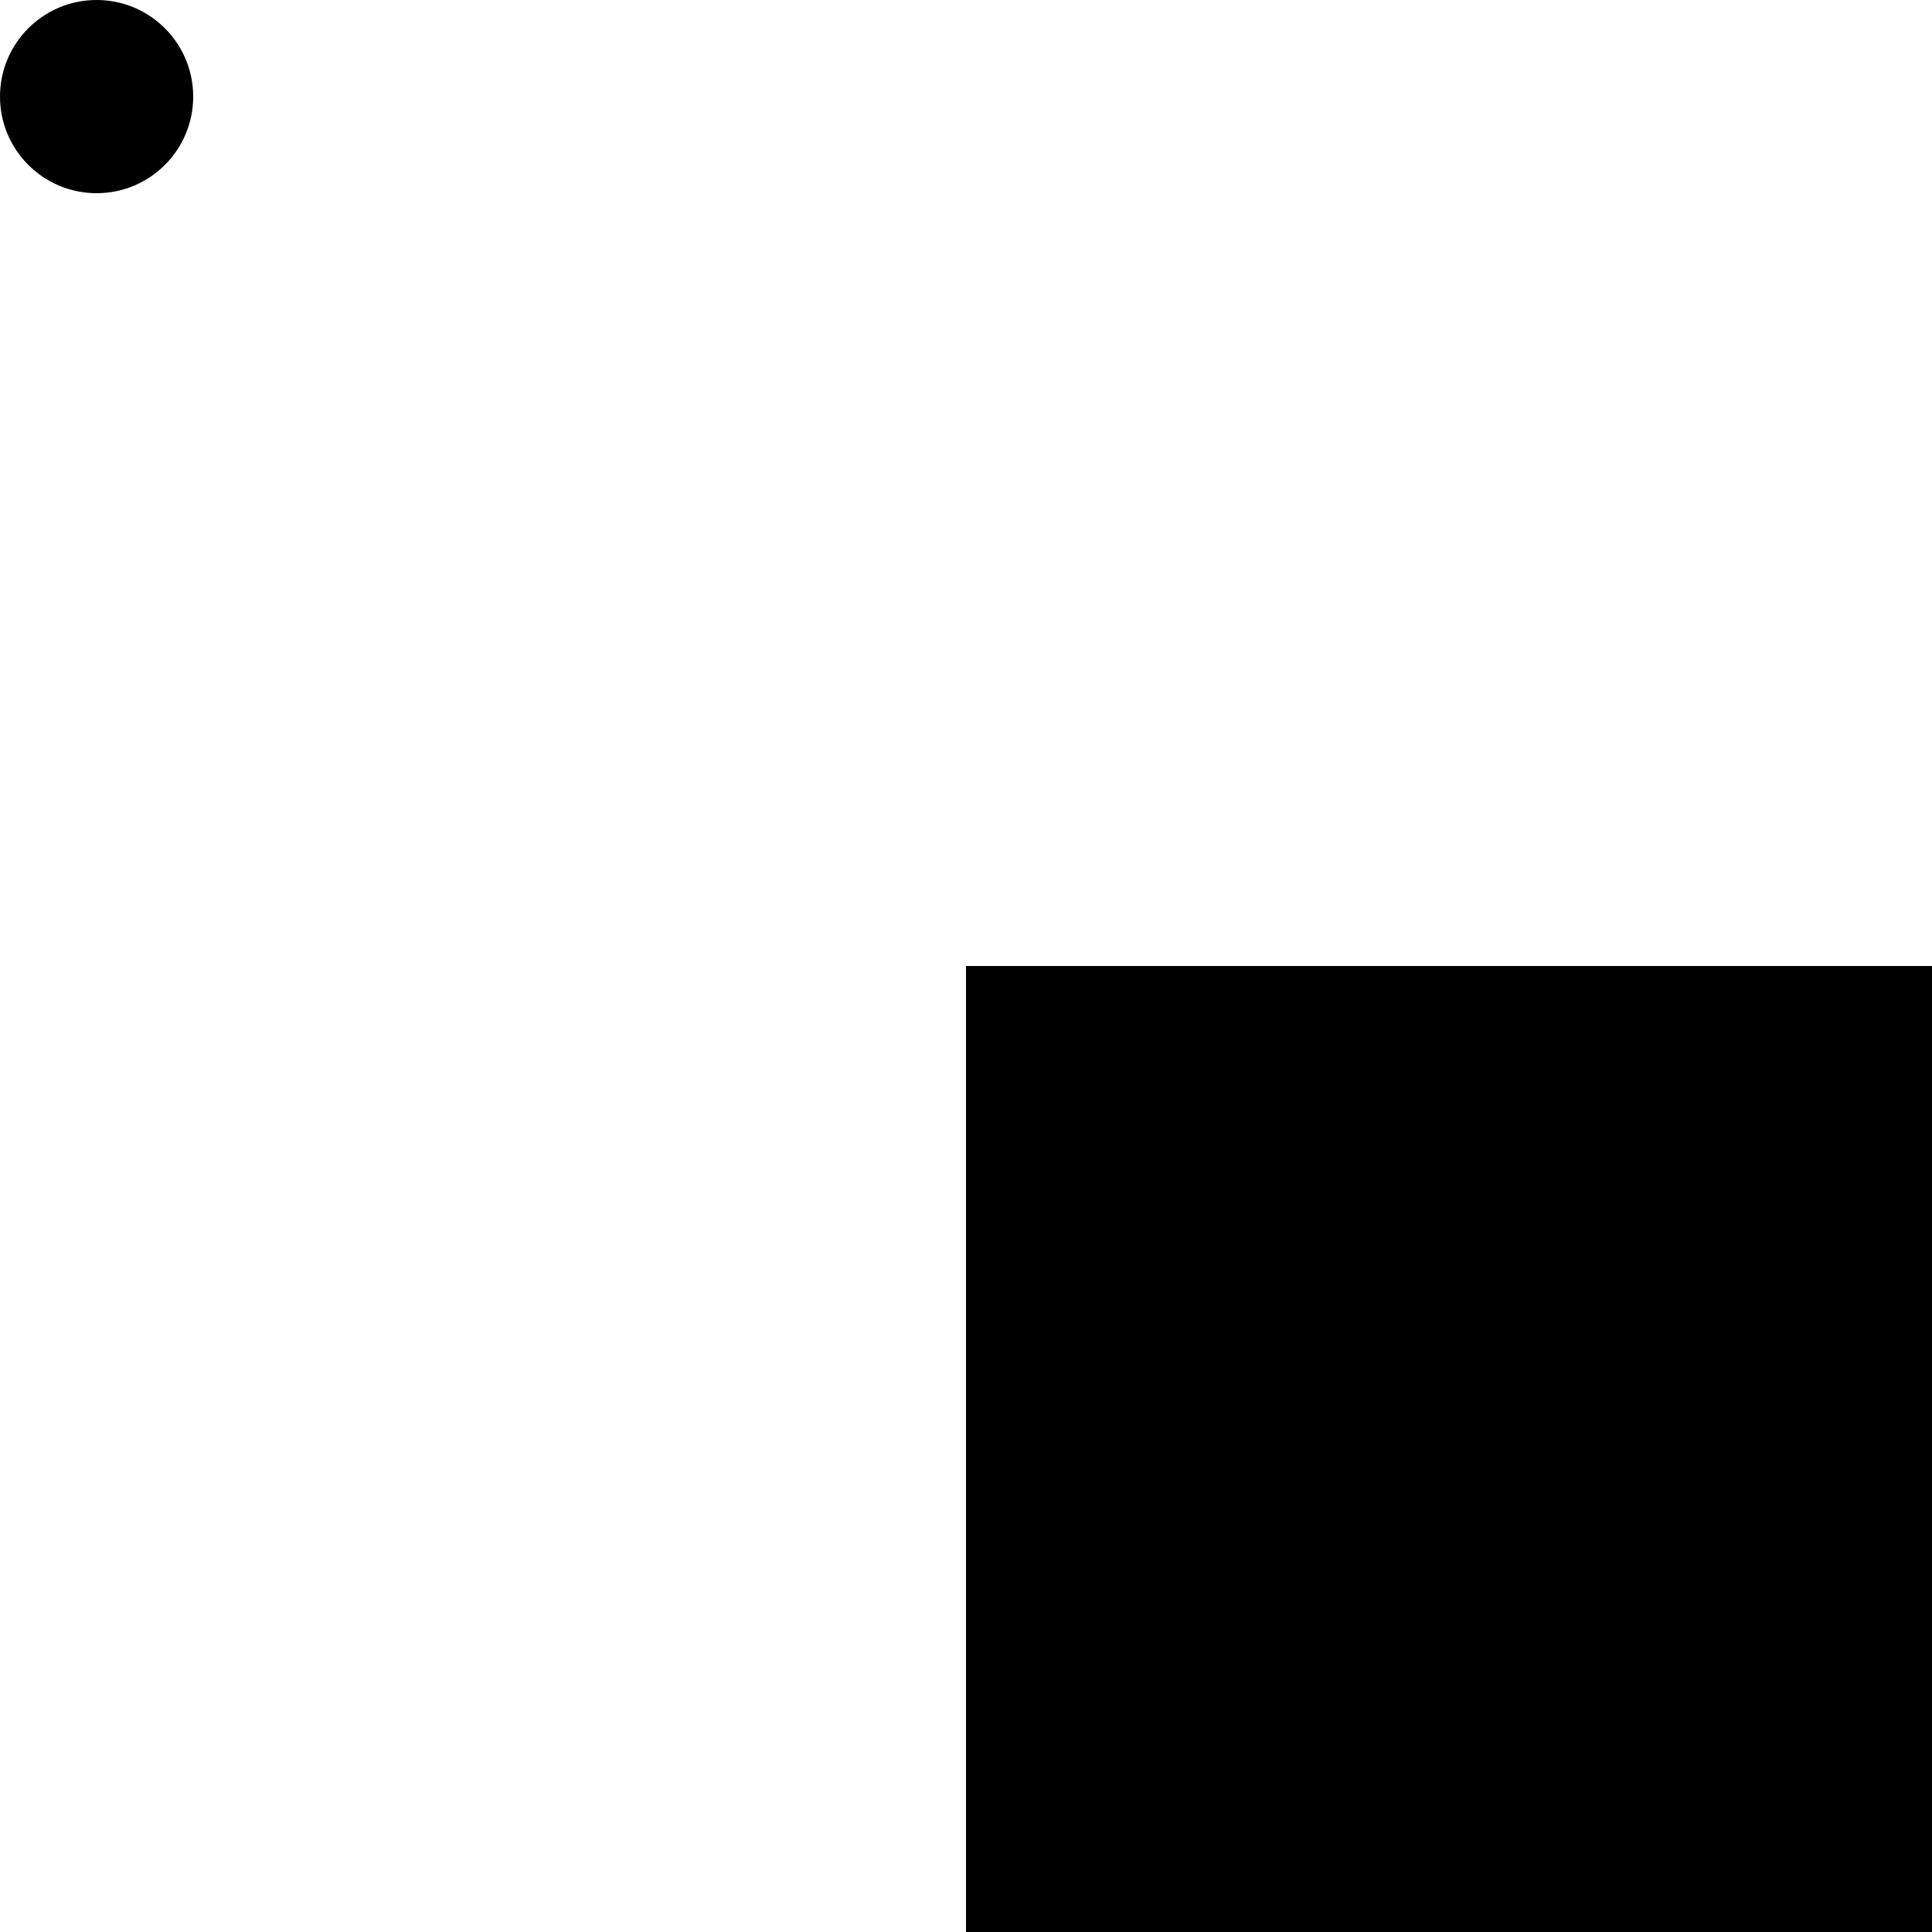
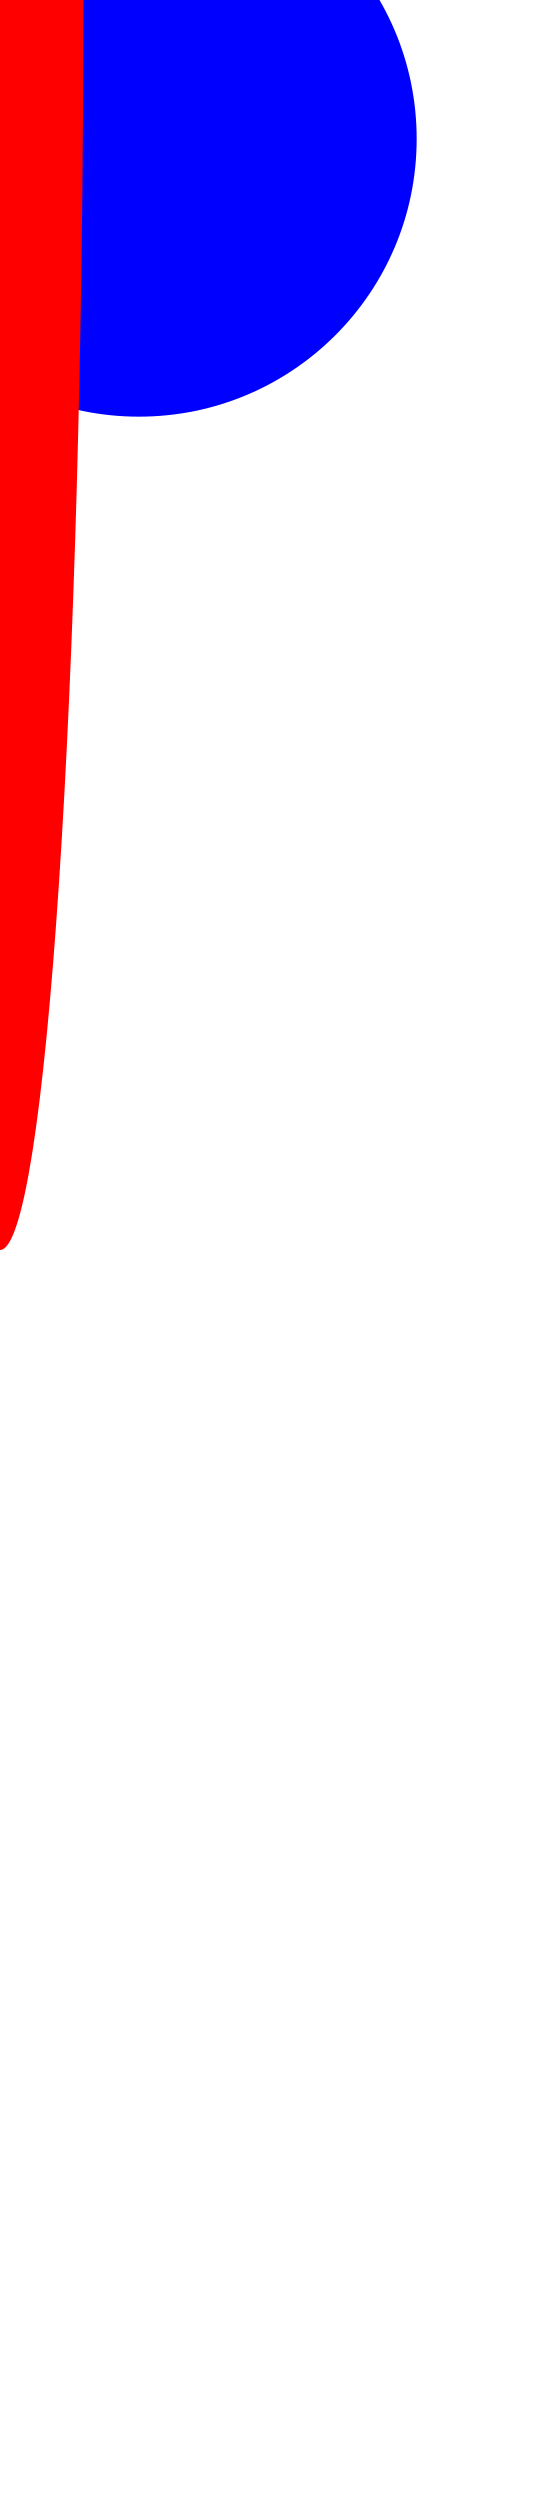
<svg>
-   <rect x="5" y="5" width="5" height="5" fill="5" />
-   <circle cx="10" cy="10" r="10" fill="10" />
-   <rect x="100" y="100" width="100" height="100" fill="100" />
+   <circle cx="5" cy="5" r="10" fill="blue" />
+   <line x1="3" y1="4" x2="5" y2="10" fill="blue" />
+   <ellipse rx="3" ry="45" x="6" y="6" fill="red" />
</svg>
